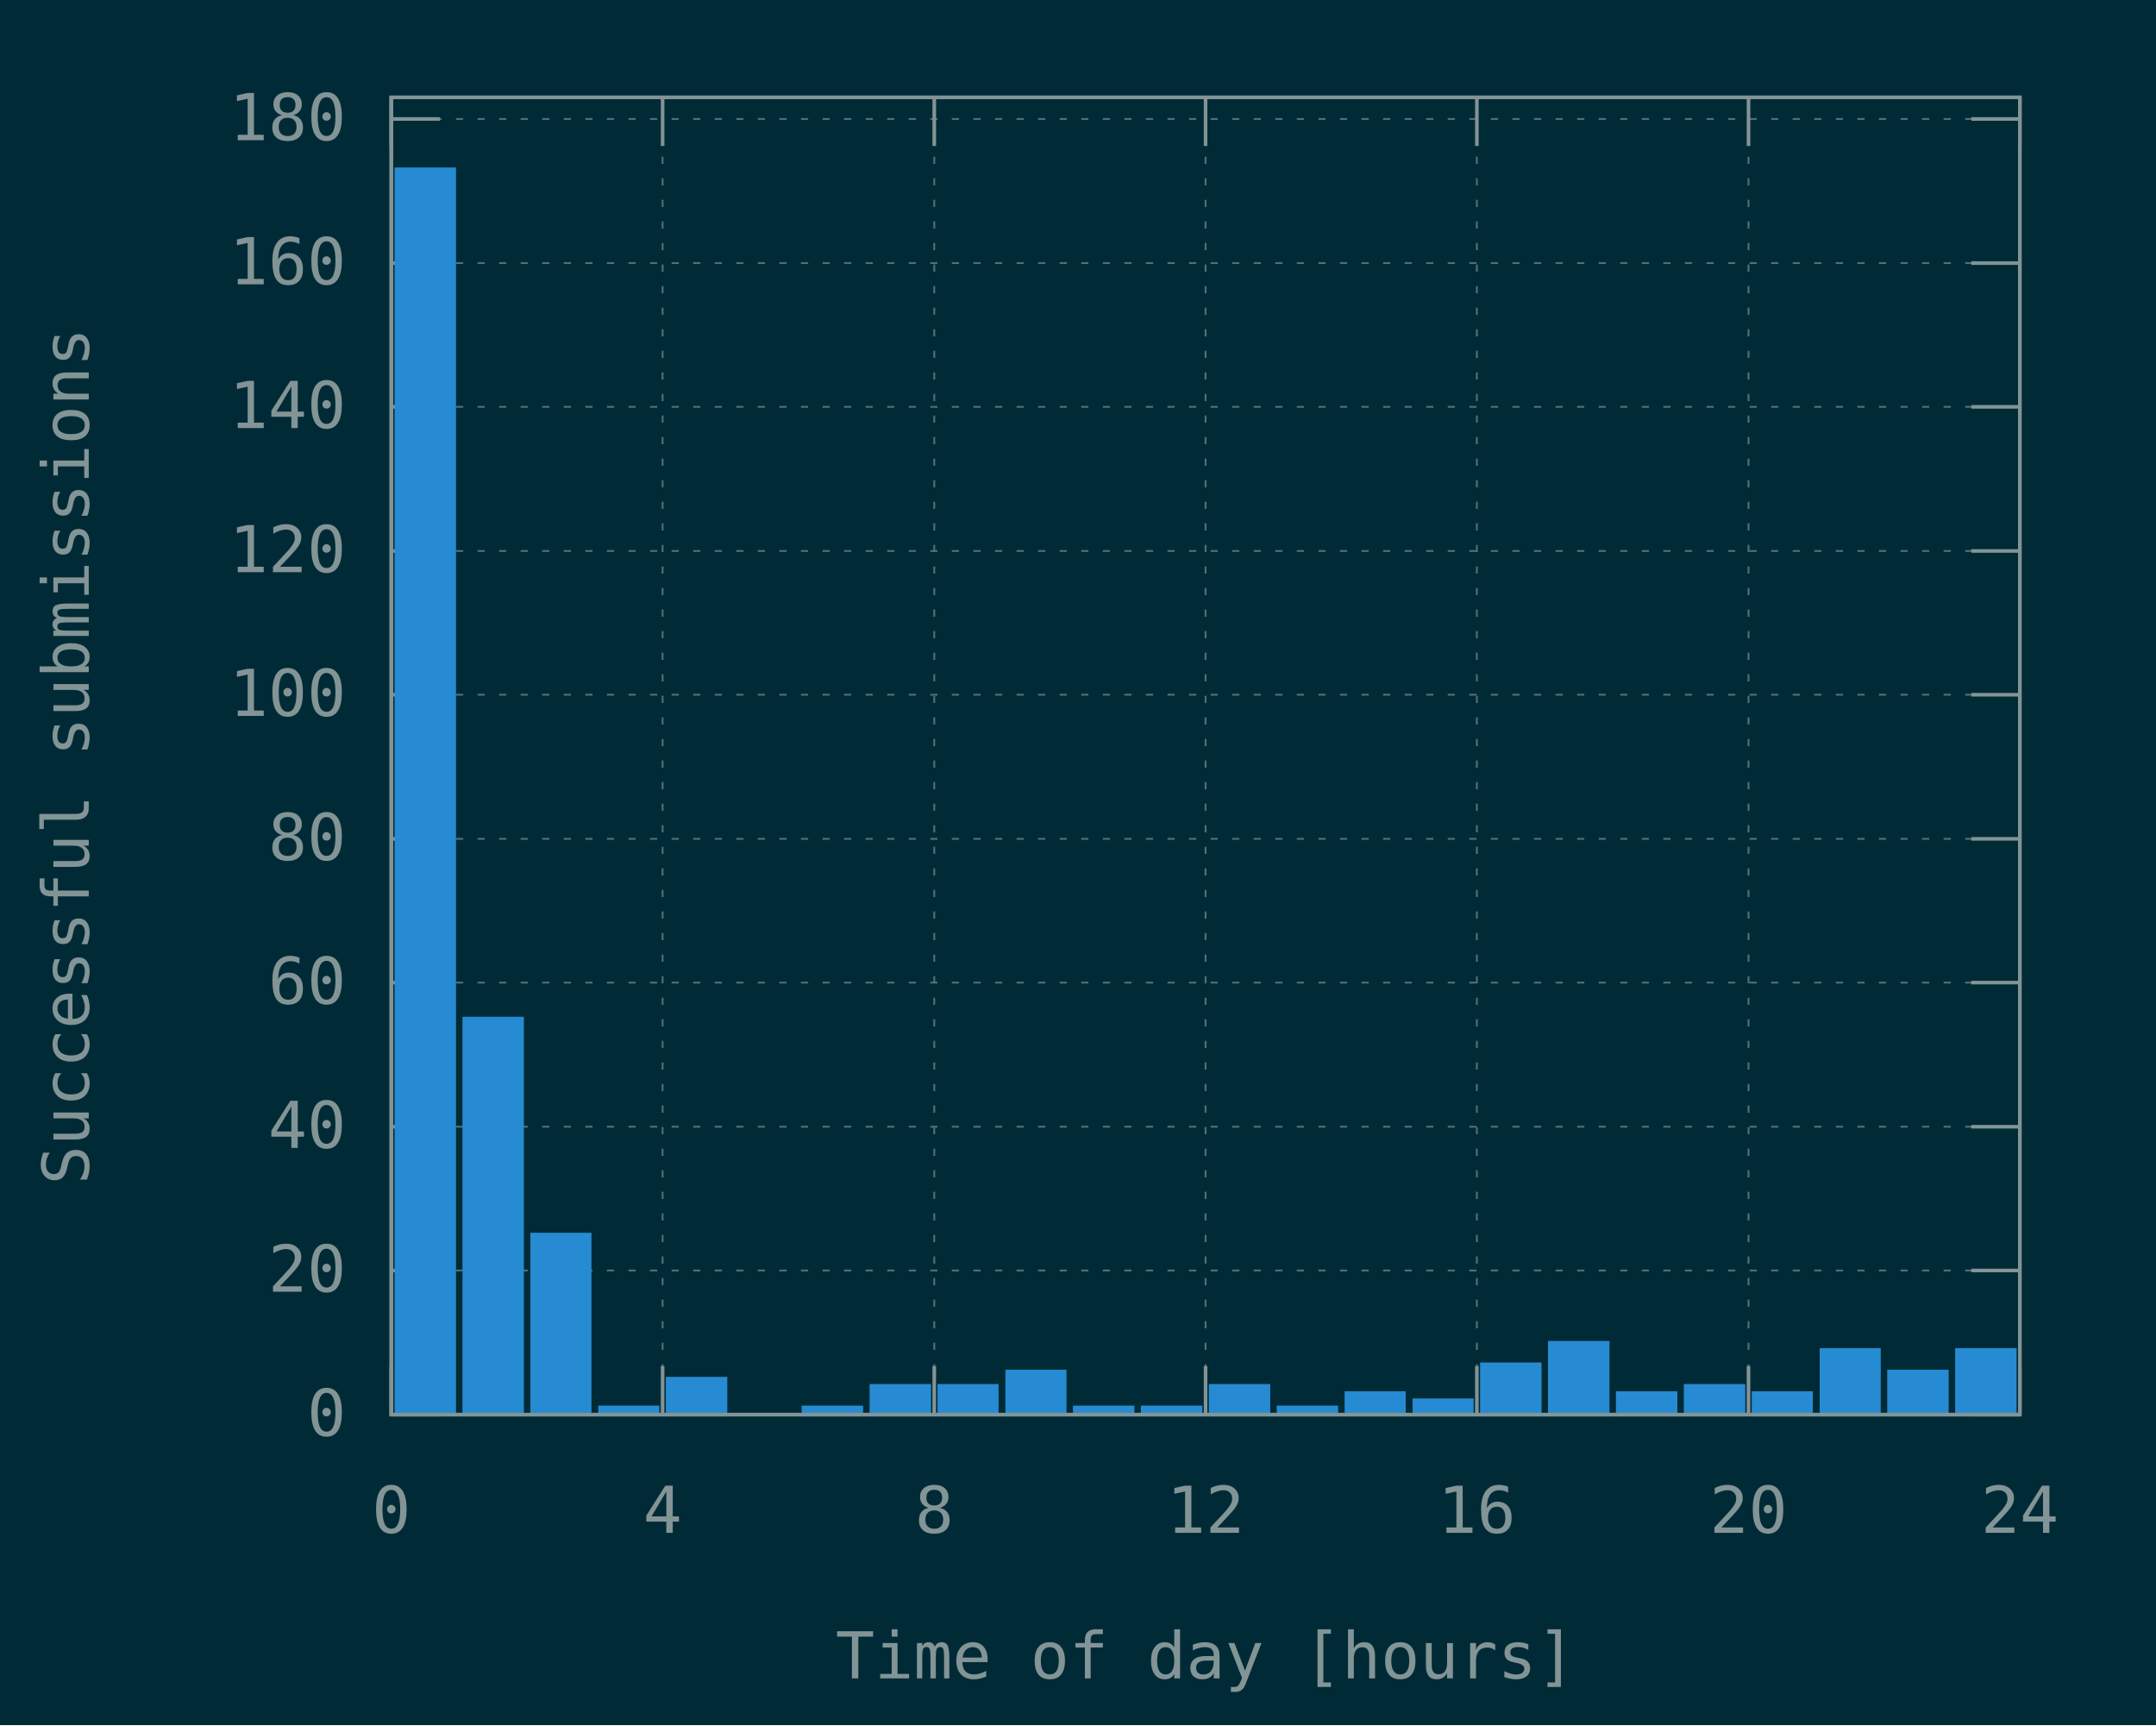
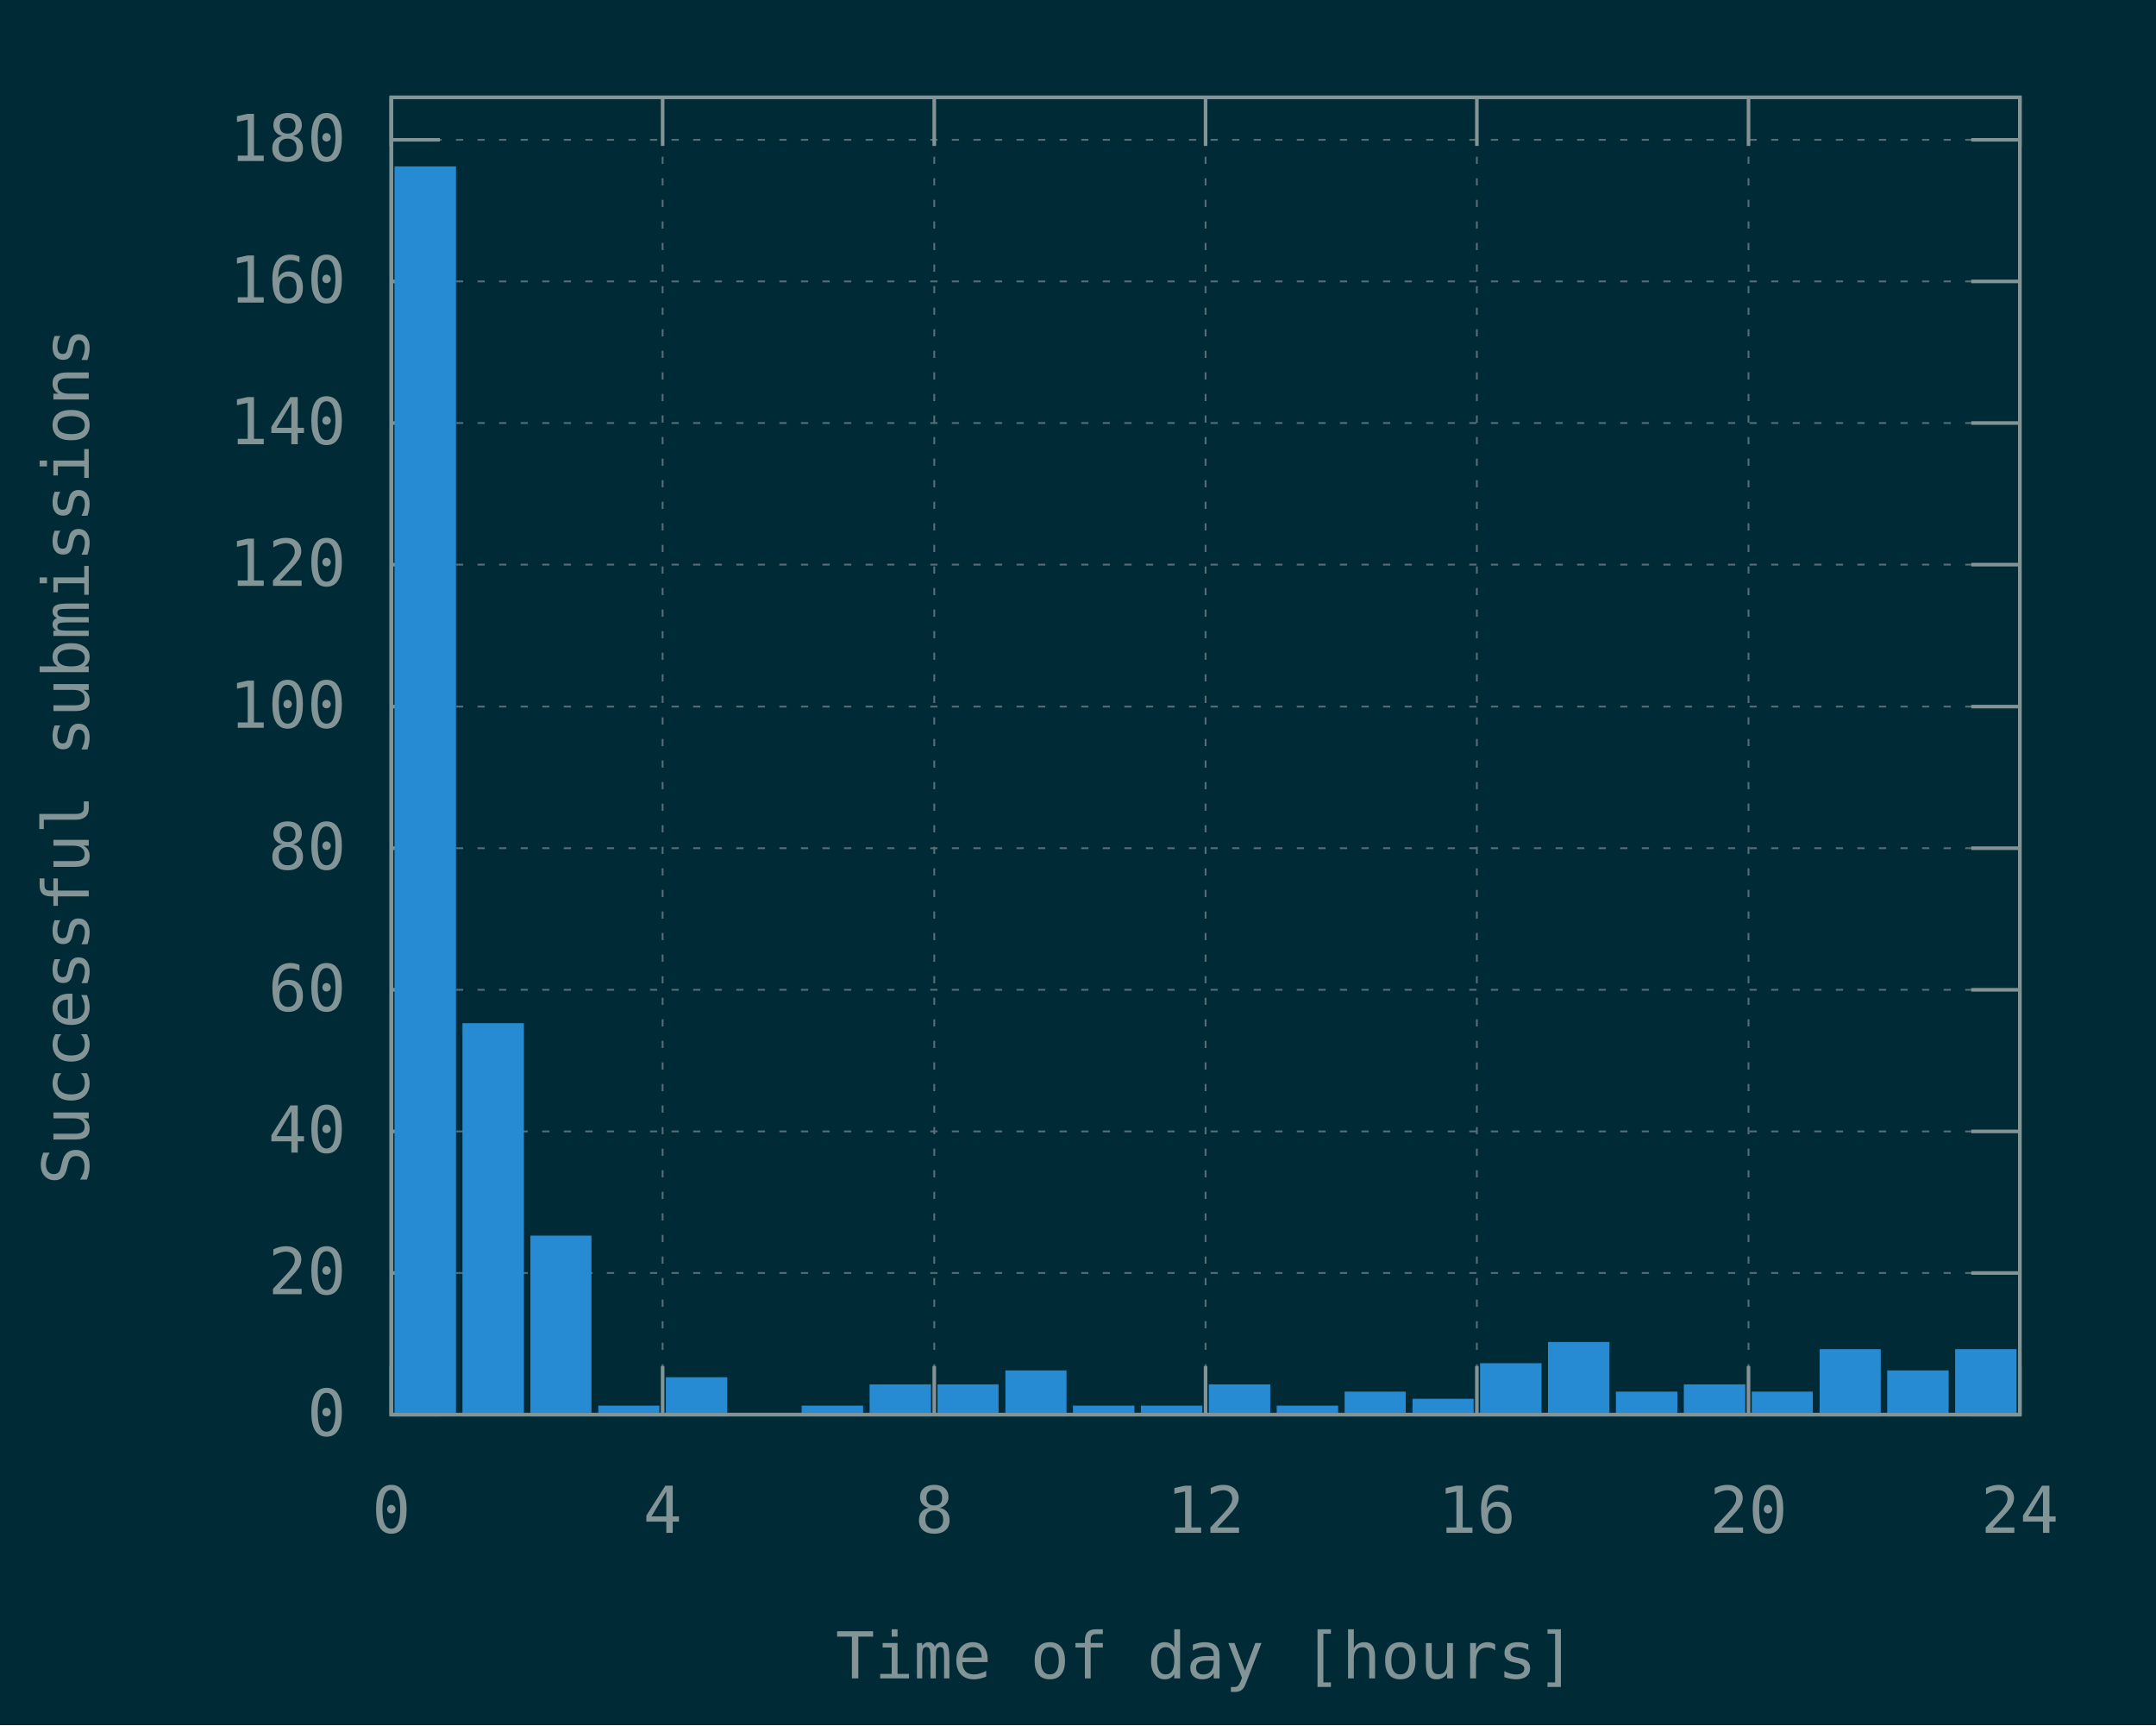
<svg xmlns="http://www.w3.org/2000/svg" xmlns:xlink="http://www.w3.org/1999/xlink" width="600" height="480" viewBox="0 0 600 480">
  <g id="gnuplot_canvas">
    <rect x="0" y="0" width="600" height="480" fill="#002b36" />
    <defs>
      <circle id="gpDot" r="0.5" stroke-width="0.5" />
      <path id="gpPt0" stroke-width="0.148" stroke="currentColor" d="M-1,0 h2 M0,-1 v2" />
      <path id="gpPt1" stroke-width="0.148" stroke="currentColor" d="M-1,-1 L1,1 M1,-1 L-1,1" />
      <path id="gpPt2" stroke-width="0.148" stroke="currentColor" d="M-1,0 L1,0 M0,-1 L0,1 M-1,-1 L1,1 M-1,1 L1,-1" />
      <rect id="gpPt3" stroke-width="0.148" stroke="currentColor" x="-1" y="-1" width="2" height="2" />
      <rect id="gpPt4" stroke-width="0.148" stroke="currentColor" fill="currentColor" x="-1" y="-1" width="2" height="2" />
      <circle id="gpPt5" stroke-width="0.148" stroke="currentColor" cx="0" cy="0" r="1" />
      <use xlink:href="#gpPt5" id="gpPt6" fill="currentColor" stroke="none" />
      <path id="gpPt7" stroke-width="0.148" stroke="currentColor" d="M0,-1.33 L-1.33,0.67 L1.33,0.67 z" />
      <use xlink:href="#gpPt7" id="gpPt8" fill="currentColor" stroke="none" />
      <use xlink:href="#gpPt7" id="gpPt9" stroke="currentColor" transform="rotate(180)" />
      <use xlink:href="#gpPt9" id="gpPt10" fill="currentColor" stroke="none" />
      <use xlink:href="#gpPt3" id="gpPt11" stroke="currentColor" transform="rotate(45)" />
      <use xlink:href="#gpPt11" id="gpPt12" fill="currentColor" stroke="none" />
      <path id="gpPt13" stroke-width="0.148" stroke="currentColor" d="M0,1.330 L1.265,0.411 L0.782,-1.067 L-0.782,-1.076 L-1.265,0.411 z" />
      <use xlink:href="#gpPt13" id="gpPt14" fill="currentColor" stroke="none" />
      <filter id="textbox" filterUnits="objectBoundingBox" x="0" y="0" height="1" width="1">
        <feFlood flood-color="#002B36" flood-opacity="1" result="bgnd" />
        <feComposite in="SourceGraphic" in2="bgnd" operator="atop" />
      </filter>
      <filter id="greybox" filterUnits="objectBoundingBox" x="0" y="0" height="1" width="1">
        <feFlood flood-color="lightgrey" flood-opacity="1" result="grey" />
        <feComposite in="SourceGraphic" in2="grey" operator="atop" />
      </filter>
    </defs>
    <g fill="none" color="#002B36" stroke="currentColor" stroke-width="1.00" stroke-linecap="butt" stroke-linejoin="miter">
</g>
    <g fill="none" color="black" stroke="currentColor" stroke-width="1.00" stroke-linecap="butt" stroke-linejoin="miter">
</g>
    <g fill="none" color="black" stroke="rgb(131, 148, 150)" stroke-width="0.50" stroke-linecap="butt" stroke-linejoin="miter">
</g>
    <g fill="none" color="gray" stroke="currentColor" stroke-width="0.50" stroke-linecap="butt" stroke-linejoin="miter">
      <path stroke="rgb( 88, 110, 117)" stroke-dasharray="2,4" class="gridline" d="M108.9,393.6 L562.1,393.6  " />
    </g>
    <g fill="none" color="gray" stroke="rgb( 88, 110, 117)" stroke-width="1.00" stroke-linecap="butt" stroke-linejoin="miter">
</g>
    <g fill="none" color="black" stroke="currentColor" stroke-width="1.00" stroke-linecap="butt" stroke-linejoin="miter">
      <path stroke="rgb(131, 148, 150)" d="M108.9,393.6 L122.4,393.6 M562.1,393.6 L548.6,393.6  " />
      <g transform="translate(96.3,399.5)" stroke="none" fill="rgb(131,148,150)" font-family="Inconsolata" font-size="18.00" text-anchor="end">
        <text>
          <tspan font-family="Inconsolata"> 0</tspan>
        </text>
      </g>
    </g>
    <g fill="none" color="black" stroke="currentColor" stroke-width="1.00" stroke-linecap="butt" stroke-linejoin="miter">
</g>
    <g fill="none" color="black" stroke="rgb(131, 148, 150)" stroke-width="0.50" stroke-linecap="butt" stroke-linejoin="miter">
</g>
    <g fill="none" color="gray" stroke="currentColor" stroke-width="0.50" stroke-linecap="butt" stroke-linejoin="miter">
-       <path stroke="rgb( 88, 110, 117)" stroke-dasharray="2,4" class="gridline" d="M108.9,353.5 L562.1,353.5  " />
-     </g>
-     <g fill="none" color="gray" stroke="rgb( 88, 110, 117)" stroke-width="1.00" stroke-linecap="butt" stroke-linejoin="miter">
- </g>
-     <g fill="none" color="black" stroke="currentColor" stroke-width="1.00" stroke-linecap="butt" stroke-linejoin="miter">
-       <path stroke="rgb(131, 148, 150)" d="M108.9,353.5 L122.4,353.5 M562.1,353.5 L548.6,353.5  " />
-       <g transform="translate(96.3,359.4)" stroke="none" fill="rgb(131,148,150)" font-family="Inconsolata" font-size="18.00" text-anchor="end">
+       <path stroke="rgb( 88, 110, 117)" stroke-dasharray="2,4" class="gridline" d="M108.9,354.2 L562.1,354.2  " />
+     </g>
+     <g fill="none" color="gray" stroke="rgb( 88, 110, 117)" stroke-width="1.00" stroke-linecap="butt" stroke-linejoin="miter">
+ </g>
+     <g fill="none" color="black" stroke="currentColor" stroke-width="1.00" stroke-linecap="butt" stroke-linejoin="miter">
+       <path stroke="rgb(131, 148, 150)" d="M108.9,354.2 L122.4,354.2 M562.1,354.2 L548.6,354.2  " />
+       <g transform="translate(96.3,360.1)" stroke="none" fill="rgb(131,148,150)" font-family="Inconsolata" font-size="18.00" text-anchor="end">
        <text>
          <tspan font-family="Inconsolata"> 20</tspan>
        </text>
      </g>
    </g>
    <g fill="none" color="black" stroke="currentColor" stroke-width="1.00" stroke-linecap="butt" stroke-linejoin="miter">
</g>
    <g fill="none" color="black" stroke="rgb(131, 148, 150)" stroke-width="0.50" stroke-linecap="butt" stroke-linejoin="miter">
</g>
    <g fill="none" color="gray" stroke="currentColor" stroke-width="0.50" stroke-linecap="butt" stroke-linejoin="miter">
-       <path stroke="rgb( 88, 110, 117)" stroke-dasharray="2,4" class="gridline" d="M108.9,313.5 L562.1,313.5  " />
-     </g>
-     <g fill="none" color="gray" stroke="rgb( 88, 110, 117)" stroke-width="1.00" stroke-linecap="butt" stroke-linejoin="miter">
- </g>
-     <g fill="none" color="black" stroke="currentColor" stroke-width="1.00" stroke-linecap="butt" stroke-linejoin="miter">
-       <path stroke="rgb(131, 148, 150)" d="M108.9,313.5 L122.4,313.5 M562.1,313.5 L548.6,313.5  " />
-       <g transform="translate(96.3,319.4)" stroke="none" fill="rgb(131,148,150)" font-family="Inconsolata" font-size="18.00" text-anchor="end">
+       <path stroke="rgb( 88, 110, 117)" stroke-dasharray="2,4" class="gridline" d="M108.9,314.8 L562.1,314.8  " />
+     </g>
+     <g fill="none" color="gray" stroke="rgb( 88, 110, 117)" stroke-width="1.00" stroke-linecap="butt" stroke-linejoin="miter">
+ </g>
+     <g fill="none" color="black" stroke="currentColor" stroke-width="1.00" stroke-linecap="butt" stroke-linejoin="miter">
+       <path stroke="rgb(131, 148, 150)" d="M108.9,314.8 L122.4,314.8 M562.1,314.8 L548.6,314.8  " />
+       <g transform="translate(96.3,320.7)" stroke="none" fill="rgb(131,148,150)" font-family="Inconsolata" font-size="18.00" text-anchor="end">
        <text>
          <tspan font-family="Inconsolata"> 40</tspan>
        </text>
      </g>
    </g>
    <g fill="none" color="black" stroke="currentColor" stroke-width="1.00" stroke-linecap="butt" stroke-linejoin="miter">
</g>
    <g fill="none" color="black" stroke="rgb(131, 148, 150)" stroke-width="0.50" stroke-linecap="butt" stroke-linejoin="miter">
</g>
    <g fill="none" color="gray" stroke="currentColor" stroke-width="0.50" stroke-linecap="butt" stroke-linejoin="miter">
-       <path stroke="rgb( 88, 110, 117)" stroke-dasharray="2,4" class="gridline" d="M108.9,273.4 L562.1,273.4  " />
-     </g>
-     <g fill="none" color="gray" stroke="rgb( 88, 110, 117)" stroke-width="1.00" stroke-linecap="butt" stroke-linejoin="miter">
- </g>
-     <g fill="none" color="black" stroke="currentColor" stroke-width="1.00" stroke-linecap="butt" stroke-linejoin="miter">
-       <path stroke="rgb(131, 148, 150)" d="M108.9,273.4 L122.4,273.4 M562.1,273.4 L548.6,273.4  " />
-       <g transform="translate(96.3,279.3)" stroke="none" fill="rgb(131,148,150)" font-family="Inconsolata" font-size="18.00" text-anchor="end">
+       <path stroke="rgb( 88, 110, 117)" stroke-dasharray="2,4" class="gridline" d="M108.9,275.4 L562.1,275.4  " />
+     </g>
+     <g fill="none" color="gray" stroke="rgb( 88, 110, 117)" stroke-width="1.00" stroke-linecap="butt" stroke-linejoin="miter">
+ </g>
+     <g fill="none" color="black" stroke="currentColor" stroke-width="1.00" stroke-linecap="butt" stroke-linejoin="miter">
+       <path stroke="rgb(131, 148, 150)" d="M108.9,275.4 L122.4,275.4 M562.1,275.4 L548.6,275.4  " />
+       <g transform="translate(96.3,281.3)" stroke="none" fill="rgb(131,148,150)" font-family="Inconsolata" font-size="18.00" text-anchor="end">
        <text>
          <tspan font-family="Inconsolata"> 60</tspan>
        </text>
      </g>
    </g>
    <g fill="none" color="black" stroke="currentColor" stroke-width="1.00" stroke-linecap="butt" stroke-linejoin="miter">
</g>
    <g fill="none" color="black" stroke="rgb(131, 148, 150)" stroke-width="0.50" stroke-linecap="butt" stroke-linejoin="miter">
</g>
    <g fill="none" color="gray" stroke="currentColor" stroke-width="0.50" stroke-linecap="butt" stroke-linejoin="miter">
-       <path stroke="rgb( 88, 110, 117)" stroke-dasharray="2,4" class="gridline" d="M108.9,233.4 L562.1,233.4  " />
-     </g>
-     <g fill="none" color="gray" stroke="rgb( 88, 110, 117)" stroke-width="1.00" stroke-linecap="butt" stroke-linejoin="miter">
- </g>
-     <g fill="none" color="black" stroke="currentColor" stroke-width="1.00" stroke-linecap="butt" stroke-linejoin="miter">
-       <path stroke="rgb(131, 148, 150)" d="M108.9,233.4 L122.4,233.4 M562.1,233.4 L548.6,233.4  " />
-       <g transform="translate(96.3,239.3)" stroke="none" fill="rgb(131,148,150)" font-family="Inconsolata" font-size="18.00" text-anchor="end">
+       <path stroke="rgb( 88, 110, 117)" stroke-dasharray="2,4" class="gridline" d="M108.9,236.0 L562.1,236.0  " />
+     </g>
+     <g fill="none" color="gray" stroke="rgb( 88, 110, 117)" stroke-width="1.00" stroke-linecap="butt" stroke-linejoin="miter">
+ </g>
+     <g fill="none" color="black" stroke="currentColor" stroke-width="1.00" stroke-linecap="butt" stroke-linejoin="miter">
+       <path stroke="rgb(131, 148, 150)" d="M108.9,236.0 L122.4,236.0 M562.1,236.0 L548.6,236.0  " />
+       <g transform="translate(96.3,241.9)" stroke="none" fill="rgb(131,148,150)" font-family="Inconsolata" font-size="18.00" text-anchor="end">
        <text>
          <tspan font-family="Inconsolata"> 80</tspan>
        </text>
      </g>
    </g>
    <g fill="none" color="black" stroke="currentColor" stroke-width="1.00" stroke-linecap="butt" stroke-linejoin="miter">
</g>
    <g fill="none" color="black" stroke="rgb(131, 148, 150)" stroke-width="0.50" stroke-linecap="butt" stroke-linejoin="miter">
</g>
    <g fill="none" color="gray" stroke="currentColor" stroke-width="0.50" stroke-linecap="butt" stroke-linejoin="miter">
-       <path stroke="rgb( 88, 110, 117)" stroke-dasharray="2,4" class="gridline" d="M108.9,193.3 L562.1,193.3  " />
-     </g>
-     <g fill="none" color="gray" stroke="rgb( 88, 110, 117)" stroke-width="1.00" stroke-linecap="butt" stroke-linejoin="miter">
- </g>
-     <g fill="none" color="black" stroke="currentColor" stroke-width="1.00" stroke-linecap="butt" stroke-linejoin="miter">
-       <path stroke="rgb(131, 148, 150)" d="M108.9,193.3 L122.4,193.3 M562.1,193.3 L548.6,193.3  " />
-       <g transform="translate(96.3,199.2)" stroke="none" fill="rgb(131,148,150)" font-family="Inconsolata" font-size="18.00" text-anchor="end">
+       <path stroke="rgb( 88, 110, 117)" stroke-dasharray="2,4" class="gridline" d="M108.9,196.6 L562.1,196.6  " />
+     </g>
+     <g fill="none" color="gray" stroke="rgb( 88, 110, 117)" stroke-width="1.00" stroke-linecap="butt" stroke-linejoin="miter">
+ </g>
+     <g fill="none" color="black" stroke="currentColor" stroke-width="1.00" stroke-linecap="butt" stroke-linejoin="miter">
+       <path stroke="rgb(131, 148, 150)" d="M108.9,196.6 L122.4,196.6 M562.1,196.6 L548.6,196.6  " />
+       <g transform="translate(96.3,202.5)" stroke="none" fill="rgb(131,148,150)" font-family="Inconsolata" font-size="18.00" text-anchor="end">
        <text>
          <tspan font-family="Inconsolata"> 100</tspan>
        </text>
      </g>
    </g>
    <g fill="none" color="black" stroke="currentColor" stroke-width="1.00" stroke-linecap="butt" stroke-linejoin="miter">
</g>
    <g fill="none" color="black" stroke="rgb(131, 148, 150)" stroke-width="0.50" stroke-linecap="butt" stroke-linejoin="miter">
</g>
    <g fill="none" color="gray" stroke="currentColor" stroke-width="0.50" stroke-linecap="butt" stroke-linejoin="miter">
-       <path stroke="rgb( 88, 110, 117)" stroke-dasharray="2,4" class="gridline" d="M108.9,153.3 L562.1,153.3  " />
-     </g>
-     <g fill="none" color="gray" stroke="rgb( 88, 110, 117)" stroke-width="1.00" stroke-linecap="butt" stroke-linejoin="miter">
- </g>
-     <g fill="none" color="black" stroke="currentColor" stroke-width="1.00" stroke-linecap="butt" stroke-linejoin="miter">
-       <path stroke="rgb(131, 148, 150)" d="M108.9,153.3 L122.4,153.3 M562.1,153.3 L548.6,153.3  " />
-       <g transform="translate(96.3,159.2)" stroke="none" fill="rgb(131,148,150)" font-family="Inconsolata" font-size="18.00" text-anchor="end">
+       <path stroke="rgb( 88, 110, 117)" stroke-dasharray="2,4" class="gridline" d="M108.9,157.1 L562.1,157.1  " />
+     </g>
+     <g fill="none" color="gray" stroke="rgb( 88, 110, 117)" stroke-width="1.00" stroke-linecap="butt" stroke-linejoin="miter">
+ </g>
+     <g fill="none" color="black" stroke="currentColor" stroke-width="1.00" stroke-linecap="butt" stroke-linejoin="miter">
+       <path stroke="rgb(131, 148, 150)" d="M108.9,157.1 L122.4,157.1 M562.1,157.1 L548.6,157.1  " />
+       <g transform="translate(96.3,163.0)" stroke="none" fill="rgb(131,148,150)" font-family="Inconsolata" font-size="18.00" text-anchor="end">
        <text>
          <tspan font-family="Inconsolata"> 120</tspan>
        </text>
      </g>
    </g>
    <g fill="none" color="black" stroke="currentColor" stroke-width="1.00" stroke-linecap="butt" stroke-linejoin="miter">
</g>
    <g fill="none" color="black" stroke="rgb(131, 148, 150)" stroke-width="0.50" stroke-linecap="butt" stroke-linejoin="miter">
</g>
    <g fill="none" color="gray" stroke="currentColor" stroke-width="0.50" stroke-linecap="butt" stroke-linejoin="miter">
-       <path stroke="rgb( 88, 110, 117)" stroke-dasharray="2,4" class="gridline" d="M108.9,113.2 L562.1,113.2  " />
-     </g>
-     <g fill="none" color="gray" stroke="rgb( 88, 110, 117)" stroke-width="1.00" stroke-linecap="butt" stroke-linejoin="miter">
- </g>
-     <g fill="none" color="black" stroke="currentColor" stroke-width="1.00" stroke-linecap="butt" stroke-linejoin="miter">
-       <path stroke="rgb(131, 148, 150)" d="M108.9,113.2 L122.4,113.2 M562.1,113.2 L548.6,113.2  " />
-       <g transform="translate(96.3,119.1)" stroke="none" fill="rgb(131,148,150)" font-family="Inconsolata" font-size="18.00" text-anchor="end">
+       <path stroke="rgb( 88, 110, 117)" stroke-dasharray="2,4" class="gridline" d="M108.9,117.7 L562.1,117.7  " />
+     </g>
+     <g fill="none" color="gray" stroke="rgb( 88, 110, 117)" stroke-width="1.00" stroke-linecap="butt" stroke-linejoin="miter">
+ </g>
+     <g fill="none" color="black" stroke="currentColor" stroke-width="1.00" stroke-linecap="butt" stroke-linejoin="miter">
+       <path stroke="rgb(131, 148, 150)" d="M108.9,117.7 L122.4,117.7 M562.1,117.7 L548.6,117.7  " />
+       <g transform="translate(96.3,123.6)" stroke="none" fill="rgb(131,148,150)" font-family="Inconsolata" font-size="18.00" text-anchor="end">
        <text>
          <tspan font-family="Inconsolata"> 140</tspan>
        </text>
      </g>
    </g>
    <g fill="none" color="black" stroke="currentColor" stroke-width="1.00" stroke-linecap="butt" stroke-linejoin="miter">
</g>
    <g fill="none" color="black" stroke="rgb(131, 148, 150)" stroke-width="0.50" stroke-linecap="butt" stroke-linejoin="miter">
</g>
    <g fill="none" color="gray" stroke="currentColor" stroke-width="0.50" stroke-linecap="butt" stroke-linejoin="miter">
-       <path stroke="rgb( 88, 110, 117)" stroke-dasharray="2,4" class="gridline" d="M108.9,73.2 L562.1,73.2  " />
-     </g>
-     <g fill="none" color="gray" stroke="rgb( 88, 110, 117)" stroke-width="1.00" stroke-linecap="butt" stroke-linejoin="miter">
- </g>
-     <g fill="none" color="black" stroke="currentColor" stroke-width="1.00" stroke-linecap="butt" stroke-linejoin="miter">
-       <path stroke="rgb(131, 148, 150)" d="M108.9,73.2 L122.4,73.2 M562.1,73.2 L548.6,73.2  " />
-       <g transform="translate(96.3,79.1)" stroke="none" fill="rgb(131,148,150)" font-family="Inconsolata" font-size="18.00" text-anchor="end">
+       <path stroke="rgb( 88, 110, 117)" stroke-dasharray="2,4" class="gridline" d="M108.9,78.3 L562.1,78.3  " />
+     </g>
+     <g fill="none" color="gray" stroke="rgb( 88, 110, 117)" stroke-width="1.00" stroke-linecap="butt" stroke-linejoin="miter">
+ </g>
+     <g fill="none" color="black" stroke="currentColor" stroke-width="1.00" stroke-linecap="butt" stroke-linejoin="miter">
+       <path stroke="rgb(131, 148, 150)" d="M108.9,78.3 L122.4,78.3 M562.1,78.3 L548.6,78.3  " />
+       <g transform="translate(96.3,84.2)" stroke="none" fill="rgb(131,148,150)" font-family="Inconsolata" font-size="18.00" text-anchor="end">
        <text>
          <tspan font-family="Inconsolata"> 160</tspan>
        </text>
      </g>
    </g>
    <g fill="none" color="black" stroke="currentColor" stroke-width="1.00" stroke-linecap="butt" stroke-linejoin="miter">
</g>
    <g fill="none" color="black" stroke="rgb(131, 148, 150)" stroke-width="0.50" stroke-linecap="butt" stroke-linejoin="miter">
</g>
    <g fill="none" color="gray" stroke="currentColor" stroke-width="0.50" stroke-linecap="butt" stroke-linejoin="miter">
-       <path stroke="rgb( 88, 110, 117)" stroke-dasharray="2,4" class="gridline" d="M108.9,33.1 L562.1,33.1  " />
-     </g>
-     <g fill="none" color="gray" stroke="rgb( 88, 110, 117)" stroke-width="1.00" stroke-linecap="butt" stroke-linejoin="miter">
- </g>
-     <g fill="none" color="black" stroke="currentColor" stroke-width="1.00" stroke-linecap="butt" stroke-linejoin="miter">
-       <path stroke="rgb(131, 148, 150)" d="M108.9,33.1 L122.4,33.1 M562.1,33.1 L548.6,33.1  " />
-       <g transform="translate(96.3,39.0)" stroke="none" fill="rgb(131,148,150)" font-family="Inconsolata" font-size="18.00" text-anchor="end">
+       <path stroke="rgb( 88, 110, 117)" stroke-dasharray="2,4" class="gridline" d="M108.9,38.9 L562.1,38.9  " />
+     </g>
+     <g fill="none" color="gray" stroke="rgb( 88, 110, 117)" stroke-width="1.00" stroke-linecap="butt" stroke-linejoin="miter">
+ </g>
+     <g fill="none" color="black" stroke="currentColor" stroke-width="1.00" stroke-linecap="butt" stroke-linejoin="miter">
+       <path stroke="rgb(131, 148, 150)" d="M108.9,38.9 L122.4,38.9 M562.1,38.9 L548.6,38.9  " />
+       <g transform="translate(96.3,44.8)" stroke="none" fill="rgb(131,148,150)" font-family="Inconsolata" font-size="18.00" text-anchor="end">
        <text>
          <tspan font-family="Inconsolata"> 180</tspan>
        </text>
      </g>
    </g>
    <g fill="none" color="black" stroke="currentColor" stroke-width="1.00" stroke-linecap="butt" stroke-linejoin="miter">
</g>
    <g fill="none" color="black" stroke="rgb(131, 148, 150)" stroke-width="0.50" stroke-linecap="butt" stroke-linejoin="miter">
</g>
    <g fill="none" color="gray" stroke="currentColor" stroke-width="0.50" stroke-linecap="butt" stroke-linejoin="miter">
      <path stroke="rgb( 88, 110, 117)" stroke-dasharray="2,4" class="gridline" d="M108.9,393.6 L108.9,27.1  " />
    </g>
    <g fill="none" color="gray" stroke="rgb( 88, 110, 117)" stroke-width="1.00" stroke-linecap="butt" stroke-linejoin="miter">
</g>
    <g fill="none" color="black" stroke="currentColor" stroke-width="1.00" stroke-linecap="butt" stroke-linejoin="miter">
      <path stroke="rgb(131, 148, 150)" d="M108.9,393.6 L108.9,380.1 M108.9,27.1 L108.9,40.6  " />
      <g transform="translate(108.9,426.5)" stroke="none" fill="rgb(131,148,150)" font-family="Inconsolata" font-size="18.00" text-anchor="middle">
        <text>
          <tspan font-family="Inconsolata"> 0</tspan>
        </text>
      </g>
    </g>
    <g fill="none" color="black" stroke="currentColor" stroke-width="1.00" stroke-linecap="butt" stroke-linejoin="miter">
</g>
    <g fill="none" color="black" stroke="rgb(131, 148, 150)" stroke-width="0.50" stroke-linecap="butt" stroke-linejoin="miter">
</g>
    <g fill="none" color="gray" stroke="currentColor" stroke-width="0.50" stroke-linecap="butt" stroke-linejoin="miter">
      <path stroke="rgb( 88, 110, 117)" stroke-dasharray="2,4" class="gridline" d="M184.4,393.6 L184.4,27.1  " />
    </g>
    <g fill="none" color="gray" stroke="rgb( 88, 110, 117)" stroke-width="1.00" stroke-linecap="butt" stroke-linejoin="miter">
</g>
    <g fill="none" color="black" stroke="currentColor" stroke-width="1.00" stroke-linecap="butt" stroke-linejoin="miter">
      <path stroke="rgb(131, 148, 150)" d="M184.4,393.6 L184.4,380.1 M184.4,27.1 L184.4,40.6  " />
      <g transform="translate(184.4,426.5)" stroke="none" fill="rgb(131,148,150)" font-family="Inconsolata" font-size="18.00" text-anchor="middle">
        <text>
          <tspan font-family="Inconsolata"> 4</tspan>
        </text>
      </g>
    </g>
    <g fill="none" color="black" stroke="currentColor" stroke-width="1.00" stroke-linecap="butt" stroke-linejoin="miter">
</g>
    <g fill="none" color="black" stroke="rgb(131, 148, 150)" stroke-width="0.50" stroke-linecap="butt" stroke-linejoin="miter">
</g>
    <g fill="none" color="gray" stroke="currentColor" stroke-width="0.50" stroke-linecap="butt" stroke-linejoin="miter">
      <path stroke="rgb( 88, 110, 117)" stroke-dasharray="2,4" class="gridline" d="M260.0,393.6 L260.0,27.1  " />
    </g>
    <g fill="none" color="gray" stroke="rgb( 88, 110, 117)" stroke-width="1.00" stroke-linecap="butt" stroke-linejoin="miter">
</g>
    <g fill="none" color="black" stroke="currentColor" stroke-width="1.00" stroke-linecap="butt" stroke-linejoin="miter">
      <path stroke="rgb(131, 148, 150)" d="M260.0,393.6 L260.0,380.1 M260.0,27.1 L260.0,40.6  " />
      <g transform="translate(260.0,426.5)" stroke="none" fill="rgb(131,148,150)" font-family="Inconsolata" font-size="18.00" text-anchor="middle">
        <text>
          <tspan font-family="Inconsolata"> 8</tspan>
        </text>
      </g>
    </g>
    <g fill="none" color="black" stroke="currentColor" stroke-width="1.00" stroke-linecap="butt" stroke-linejoin="miter">
</g>
    <g fill="none" color="black" stroke="rgb(131, 148, 150)" stroke-width="0.50" stroke-linecap="butt" stroke-linejoin="miter">
</g>
    <g fill="none" color="gray" stroke="currentColor" stroke-width="0.50" stroke-linecap="butt" stroke-linejoin="miter">
      <path stroke="rgb( 88, 110, 117)" stroke-dasharray="2,4" class="gridline" d="M335.5,393.6 L335.5,27.1  " />
    </g>
    <g fill="none" color="gray" stroke="rgb( 88, 110, 117)" stroke-width="1.00" stroke-linecap="butt" stroke-linejoin="miter">
</g>
    <g fill="none" color="black" stroke="currentColor" stroke-width="1.00" stroke-linecap="butt" stroke-linejoin="miter">
      <path stroke="rgb(131, 148, 150)" d="M335.5,393.6 L335.5,380.1 M335.5,27.1 L335.5,40.6  " />
      <g transform="translate(335.5,426.5)" stroke="none" fill="rgb(131,148,150)" font-family="Inconsolata" font-size="18.00" text-anchor="middle">
        <text>
          <tspan font-family="Inconsolata"> 12</tspan>
        </text>
      </g>
    </g>
    <g fill="none" color="black" stroke="currentColor" stroke-width="1.00" stroke-linecap="butt" stroke-linejoin="miter">
</g>
    <g fill="none" color="black" stroke="rgb(131, 148, 150)" stroke-width="0.50" stroke-linecap="butt" stroke-linejoin="miter">
</g>
    <g fill="none" color="gray" stroke="currentColor" stroke-width="0.50" stroke-linecap="butt" stroke-linejoin="miter">
      <path stroke="rgb( 88, 110, 117)" stroke-dasharray="2,4" class="gridline" d="M411.0,393.6 L411.0,27.1  " />
    </g>
    <g fill="none" color="gray" stroke="rgb( 88, 110, 117)" stroke-width="1.00" stroke-linecap="butt" stroke-linejoin="miter">
</g>
    <g fill="none" color="black" stroke="currentColor" stroke-width="1.00" stroke-linecap="butt" stroke-linejoin="miter">
      <path stroke="rgb(131, 148, 150)" d="M411.0,393.6 L411.0,380.1 M411.0,27.1 L411.0,40.6  " />
      <g transform="translate(411.0,426.5)" stroke="none" fill="rgb(131,148,150)" font-family="Inconsolata" font-size="18.00" text-anchor="middle">
        <text>
          <tspan font-family="Inconsolata"> 16</tspan>
        </text>
      </g>
    </g>
    <g fill="none" color="black" stroke="currentColor" stroke-width="1.00" stroke-linecap="butt" stroke-linejoin="miter">
</g>
    <g fill="none" color="black" stroke="rgb(131, 148, 150)" stroke-width="0.50" stroke-linecap="butt" stroke-linejoin="miter">
</g>
    <g fill="none" color="gray" stroke="currentColor" stroke-width="0.50" stroke-linecap="butt" stroke-linejoin="miter">
      <path stroke="rgb( 88, 110, 117)" stroke-dasharray="2,4" class="gridline" d="M486.6,393.6 L486.6,40.6 L486.6,27.1  " />
    </g>
    <g fill="none" color="gray" stroke="rgb( 88, 110, 117)" stroke-width="1.00" stroke-linecap="butt" stroke-linejoin="miter">
</g>
    <g fill="none" color="black" stroke="currentColor" stroke-width="1.00" stroke-linecap="butt" stroke-linejoin="miter">
      <path stroke="rgb(131, 148, 150)" d="M486.6,393.6 L486.6,380.1 M486.6,27.1 L486.6,40.6  " />
      <g transform="translate(486.6,426.5)" stroke="none" fill="rgb(131,148,150)" font-family="Inconsolata" font-size="18.00" text-anchor="middle">
        <text>
          <tspan font-family="Inconsolata"> 20</tspan>
        </text>
      </g>
    </g>
    <g fill="none" color="black" stroke="currentColor" stroke-width="1.00" stroke-linecap="butt" stroke-linejoin="miter">
</g>
    <g fill="none" color="black" stroke="rgb(131, 148, 150)" stroke-width="0.50" stroke-linecap="butt" stroke-linejoin="miter">
</g>
    <g fill="none" color="gray" stroke="currentColor" stroke-width="0.50" stroke-linecap="butt" stroke-linejoin="miter">
      <path stroke="rgb( 88, 110, 117)" stroke-dasharray="2,4" class="gridline" d="M562.1,393.6 L562.1,27.1  " />
    </g>
    <g fill="none" color="gray" stroke="rgb( 88, 110, 117)" stroke-width="1.00" stroke-linecap="butt" stroke-linejoin="miter">
</g>
    <g fill="none" color="black" stroke="currentColor" stroke-width="1.00" stroke-linecap="butt" stroke-linejoin="miter">
      <path stroke="rgb(131, 148, 150)" d="M562.1,393.6 L562.1,380.1 M562.1,27.1 L562.1,40.6  " />
      <g transform="translate(562.1,426.5)" stroke="none" fill="rgb(131,148,150)" font-family="Inconsolata" font-size="18.00" text-anchor="middle">
        <text>
          <tspan font-family="Inconsolata"> 24</tspan>
        </text>
      </g>
    </g>
    <g fill="none" color="black" stroke="currentColor" stroke-width="1.00" stroke-linecap="butt" stroke-linejoin="miter">
</g>
    <g fill="none" color="black" stroke="currentColor" stroke-width="1.00" stroke-linecap="butt" stroke-linejoin="miter">
      <path stroke="rgb(131, 148, 150)" d="M108.9,27.1 L108.9,393.6 L562.1,393.6 L562.1,27.1 L108.9,27.1 Z  " />
    </g>
    <g fill="none" color="black" stroke="currentColor" stroke-width="1.00" stroke-linecap="butt" stroke-linejoin="miter">
      <g transform="translate(24.7,210.4) rotate(270)" stroke="none" fill="rgb(131,148,150)" font-family="Inconsolata" font-size="18.00" text-anchor="middle">
        <text>
          <tspan font-family="Inconsolata">Successful submissions</tspan>
        </text>
      </g>
    </g>
    <g fill="none" color="black" stroke="currentColor" stroke-width="1.00" stroke-linecap="butt" stroke-linejoin="miter">
      <g transform="translate(335.5,467.0)" stroke="none" fill="rgb(131,148,150)" font-family="Inconsolata" font-size="18.00" text-anchor="middle">
        <text>
          <tspan font-family="Inconsolata">Time of day [hours]</tspan>
        </text>
      </g>
    </g>
    <g fill="none" color="black" stroke="currentColor" stroke-width="1.00" stroke-linecap="butt" stroke-linejoin="miter">
</g>
    <g id="gnuplot_plot_1">
      <g fill="none" color="black" stroke="currentColor" stroke-width="1.00" stroke-linecap="butt" stroke-linejoin="miter">
        <g stroke="none" shape-rendering="crispEdges">
-           <polygon fill="rgb( 38, 139, 210)" points="110.3,393.6 126.5,393.6 126.5,47.0 110.3,47.0 " />
-         </g>
-         <path stroke="rgb( 38, 139, 210)" d="M110.3,393.6 L110.3,47.1 L126.4,47.1 L126.4,393.6 L110.3,393.6 Z  " />
-         <g stroke="none" shape-rendering="crispEdges">
-           <polygon fill="rgb( 38, 139, 210)" points="129.2,393.6 145.4,393.6 145.4,283.3 129.2,283.3 " />
-         </g>
-         <path stroke="rgb( 38, 139, 210)" d="M129.2,393.6 L129.2,283.4 L145.3,283.4 L145.3,393.6 L129.2,393.6 Z  " />
-         <g stroke="none" shape-rendering="crispEdges">
-           <polygon fill="rgb( 38, 139, 210)" points="148.1,393.6 164.2,393.6 164.2,343.4 148.1,343.4 " />
-         </g>
-         <path stroke="rgb( 38, 139, 210)" d="M148.1,393.6 L148.1,343.5 L164.1,343.5 L164.1,393.6 L148.1,393.6 Z  " />
+           <polygon fill="rgb( 38, 139, 210)" points="110.3,393.6 126.5,393.6 126.5,46.7 110.3,46.7 " />
+         </g>
+         <path stroke="rgb( 38, 139, 210)" d="M110.3,393.6 L110.3,46.8 L126.4,46.8 L126.4,393.6 L110.3,393.6 Z  " />
+         <g stroke="none" shape-rendering="crispEdges">
+           <polygon fill="rgb( 38, 139, 210)" points="129.2,393.6 145.4,393.6 145.4,285.1 129.2,285.1 " />
+         </g>
+         <path stroke="rgb( 38, 139, 210)" d="M129.2,393.6 L129.2,285.2 L145.3,285.2 L145.3,393.6 L129.2,393.6 Z  " />
+         <g stroke="none" shape-rendering="crispEdges">
+           <polygon fill="rgb( 38, 139, 210)" points="148.1,393.6 164.2,393.6 164.2,344.2 148.1,344.2 " />
+         </g>
+         <path stroke="rgb( 38, 139, 210)" d="M148.1,393.6 L148.1,344.3 L164.1,344.3 L164.1,393.6 L148.1,393.6 Z  " />
        <g stroke="none" shape-rendering="crispEdges">
          <polygon fill="rgb( 38, 139, 210)" points="167.0,393.6 183.1,393.6 183.1,391.5 167.0,391.5 " />
        </g>
        <path stroke="rgb( 38, 139, 210)" d="M167.0,393.6 L167.0,391.6 L183.0,391.6 L183.0,393.6 L167.0,393.6 Z  " />
        <g stroke="none" shape-rendering="crispEdges">
-           <polygon fill="rgb( 38, 139, 210)" points="185.8,393.6 202.0,393.6 202.0,383.5 185.8,383.5 " />
-         </g>
-         <path stroke="rgb( 38, 139, 210)" d="M185.8,393.6 L185.8,383.6 L201.9,383.6 L201.9,393.6 L185.8,393.6 Z  " />
+           <polygon fill="rgb( 38, 139, 210)" points="185.8,393.6 202.0,393.6 202.0,383.6 185.8,383.6 " />
+         </g>
+         <path stroke="rgb( 38, 139, 210)" d="M185.8,393.6 L185.8,383.7 L201.9,383.7 L201.9,393.6 L185.8,393.6 Z  " />
        <g stroke="none" shape-rendering="crispEdges">
          <polygon fill="rgb( 38, 139, 210)" points="223.6,393.6 239.8,393.6 239.8,391.5 223.6,391.5 " />
        </g>
        <path stroke="rgb( 38, 139, 210)" d="M223.6,393.6 L223.6,391.6 L239.7,391.6 L239.7,393.6 L223.6,393.6 Z  " />
        <g stroke="none" shape-rendering="crispEdges">
-           <polygon fill="rgb( 38, 139, 210)" points="242.5,393.6 258.7,393.6 258.7,385.5 242.5,385.5 " />
-         </g>
-         <path stroke="rgb( 38, 139, 210)" d="M242.5,393.6 L242.5,385.6 L258.6,385.6 L258.6,393.6 L242.5,393.6 Z  " />
-         <g stroke="none" shape-rendering="crispEdges">
-           <polygon fill="rgb( 38, 139, 210)" points="261.4,393.6 277.5,393.6 277.5,385.5 261.4,385.5 " />
-         </g>
-         <path stroke="rgb( 38, 139, 210)" d="M261.4,393.6 L261.4,385.6 L277.4,385.6 L277.4,393.6 L261.4,393.6 Z  " />
-         <g stroke="none" shape-rendering="crispEdges">
-           <polygon fill="rgb( 38, 139, 210)" points="280.3,393.6 296.4,393.6 296.4,381.5 280.3,381.5 " />
-         </g>
-         <path stroke="rgb( 38, 139, 210)" d="M280.3,393.6 L280.3,381.6 L296.3,381.6 L296.3,393.6 L280.3,393.6 Z  " />
+           <polygon fill="rgb( 38, 139, 210)" points="242.5,393.6 258.7,393.6 258.7,385.6 242.5,385.6 " />
+         </g>
+         <path stroke="rgb( 38, 139, 210)" d="M242.5,393.6 L242.5,385.7 L258.6,385.7 L258.6,393.6 L242.5,393.6 Z  " />
+         <g stroke="none" shape-rendering="crispEdges">
+           <polygon fill="rgb( 38, 139, 210)" points="261.4,393.6 277.5,393.6 277.5,385.6 261.4,385.6 " />
+         </g>
+         <path stroke="rgb( 38, 139, 210)" d="M261.4,393.6 L261.4,385.7 L277.4,385.7 L277.4,393.6 L261.4,393.6 Z  " />
+         <g stroke="none" shape-rendering="crispEdges">
+           <polygon fill="rgb( 38, 139, 210)" points="280.3,393.6 296.4,393.6 296.4,381.7 280.3,381.7 " />
+         </g>
+         <path stroke="rgb( 38, 139, 210)" d="M280.3,393.6 L280.3,381.8 L296.3,381.8 L296.3,393.6 L280.3,393.6 Z  " />
        <g stroke="none" shape-rendering="crispEdges">
          <polygon fill="rgb( 38, 139, 210)" points="299.1,393.6 315.3,393.6 315.3,391.5 299.1,391.5 " />
        </g>
        <path stroke="rgb( 38, 139, 210)" d="M299.1,393.6 L299.1,391.6 L315.2,391.6 L315.2,393.6 L299.1,393.6 Z  " />
        <g stroke="none" shape-rendering="crispEdges">
          <polygon fill="rgb( 38, 139, 210)" points="318.0,393.6 334.2,393.6 334.2,391.5 318.0,391.5 " />
        </g>
        <path stroke="rgb( 38, 139, 210)" d="M318.0,393.6 L318.0,391.6 L334.1,391.6 L334.1,393.6 L318.0,393.6 Z  " />
        <g stroke="none" shape-rendering="crispEdges">
-           <polygon fill="rgb( 38, 139, 210)" points="336.9,393.6 353.1,393.6 353.1,385.5 336.9,385.5 " />
-         </g>
-         <path stroke="rgb( 38, 139, 210)" d="M336.9,393.6 L336.9,385.6 L353.0,385.6 L353.0,393.6 L336.9,393.6 Z  " />
+           <polygon fill="rgb( 38, 139, 210)" points="336.9,393.6 353.1,393.6 353.1,385.6 336.9,385.6 " />
+         </g>
+         <path stroke="rgb( 38, 139, 210)" d="M336.9,393.6 L336.9,385.7 L353.0,385.7 L353.0,393.6 L336.9,393.6 Z  " />
        <g stroke="none" shape-rendering="crispEdges">
          <polygon fill="rgb( 38, 139, 210)" points="355.8,393.6 372.0,393.6 372.0,391.5 355.8,391.5 " />
        </g>
        <path stroke="rgb( 38, 139, 210)" d="M355.8,393.6 L355.8,391.6 L371.9,391.6 L371.9,393.6 L355.8,393.6 Z  " />
        <g stroke="none" shape-rendering="crispEdges">
-           <polygon fill="rgb( 38, 139, 210)" points="374.7,393.6 390.8,393.6 390.8,387.5 374.7,387.5 " />
-         </g>
-         <path stroke="rgb( 38, 139, 210)" d="M374.7,393.6 L374.7,387.6 L390.7,387.6 L390.7,393.6 L374.7,393.6 Z  " />
-         <g stroke="none" shape-rendering="crispEdges">
-           <polygon fill="rgb( 38, 139, 210)" points="393.6,393.6 409.7,393.6 409.7,389.5 393.6,389.5 " />
-         </g>
-         <path stroke="rgb( 38, 139, 210)" d="M393.6,393.6 L393.6,389.6 L409.6,389.6 L409.6,393.6 L393.6,393.6 Z  " />
-         <g stroke="none" shape-rendering="crispEdges">
-           <polygon fill="rgb( 38, 139, 210)" points="412.4,393.6 428.6,393.6 428.6,379.5 412.4,379.5 " />
-         </g>
-         <path stroke="rgb( 38, 139, 210)" d="M412.4,393.6 L412.4,379.6 L428.5,379.6 L428.5,393.6 L412.4,393.6 Z  " />
-         <g stroke="none" shape-rendering="crispEdges">
-           <polygon fill="rgb( 38, 139, 210)" points="431.3,393.6 447.5,393.6 447.5,373.5 431.3,373.5 " />
-         </g>
-         <path stroke="rgb( 38, 139, 210)" d="M431.3,393.6 L431.3,373.6 L447.4,373.6 L447.4,393.6 L431.3,393.6 Z  " />
-         <g stroke="none" shape-rendering="crispEdges">
-           <polygon fill="rgb( 38, 139, 210)" points="450.2,393.6 466.4,393.6 466.4,387.5 450.2,387.5 " />
-         </g>
-         <path stroke="rgb( 38, 139, 210)" d="M450.2,393.6 L450.2,387.6 L466.3,387.6 L466.3,393.6 L450.2,393.6 Z  " />
-         <g stroke="none" shape-rendering="crispEdges">
-           <polygon fill="rgb( 38, 139, 210)" points="469.1,393.6 485.3,393.6 485.3,385.5 469.1,385.5 " />
-         </g>
-         <path stroke="rgb( 38, 139, 210)" d="M469.1,393.6 L469.1,385.6 L485.2,385.6 L485.2,393.6 L469.1,393.6 Z  " />
-         <g stroke="none" shape-rendering="crispEdges">
-           <polygon fill="rgb( 38, 139, 210)" points="488.0,393.6 504.1,393.6 504.1,387.5 488.0,387.5 " />
-         </g>
-         <path stroke="rgb( 38, 139, 210)" d="M488.0,393.6 L488.0,387.6 L504.0,387.6 L504.0,393.6 L488.0,393.6 Z  " />
-         <g stroke="none" shape-rendering="crispEdges">
-           <polygon fill="rgb( 38, 139, 210)" points="506.9,393.6 523.0,393.6 523.0,375.5 506.9,375.5 " />
-         </g>
-         <path stroke="rgb( 38, 139, 210)" d="M506.9,393.6 L506.9,375.6 L522.9,375.6 L522.9,393.6 L506.9,393.6 Z  " />
-         <g stroke="none" shape-rendering="crispEdges">
-           <polygon fill="rgb( 38, 139, 210)" points="525.7,393.6 541.9,393.6 541.9,381.5 525.7,381.5 " />
-         </g>
-         <path stroke="rgb( 38, 139, 210)" d="M525.7,393.6 L525.7,381.6 L541.8,381.6 L541.8,393.6 L525.7,393.6 Z  " />
-         <g stroke="none" shape-rendering="crispEdges">
-           <polygon fill="rgb( 38, 139, 210)" points="544.6,393.6 560.8,393.6 560.8,375.5 544.6,375.5 " />
-         </g>
-         <path stroke="rgb( 38, 139, 210)" d="M544.6,393.6 L544.6,375.6 L560.7,375.6 L560.7,393.6 L544.6,393.6 Z  " />
+           <polygon fill="rgb( 38, 139, 210)" points="374.7,393.6 390.8,393.6 390.8,387.6 374.7,387.6 " />
+         </g>
+         <path stroke="rgb( 38, 139, 210)" d="M374.7,393.6 L374.7,387.7 L390.7,387.7 L390.7,393.6 L374.7,393.6 Z  " />
+         <g stroke="none" shape-rendering="crispEdges">
+           <polygon fill="rgb( 38, 139, 210)" points="393.6,393.6 409.7,393.6 409.7,389.6 393.6,389.6 " />
+         </g>
+         <path stroke="rgb( 38, 139, 210)" d="M393.6,393.6 L393.6,389.7 L409.6,389.7 L409.6,393.6 L393.6,393.6 Z  " />
+         <g stroke="none" shape-rendering="crispEdges">
+           <polygon fill="rgb( 38, 139, 210)" points="412.4,393.6 428.6,393.6 428.6,379.7 412.4,379.7 " />
+         </g>
+         <path stroke="rgb( 38, 139, 210)" d="M412.4,393.6 L412.4,379.8 L428.5,379.8 L428.5,393.6 L412.4,393.6 Z  " />
+         <g stroke="none" shape-rendering="crispEdges">
+           <polygon fill="rgb( 38, 139, 210)" points="431.3,393.6 447.5,393.6 447.5,373.8 431.3,373.8 " />
+         </g>
+         <path stroke="rgb( 38, 139, 210)" d="M431.3,393.6 L431.3,373.9 L447.4,373.9 L447.4,393.6 L431.3,393.6 Z  " />
+         <g stroke="none" shape-rendering="crispEdges">
+           <polygon fill="rgb( 38, 139, 210)" points="450.2,393.6 466.4,393.6 466.4,387.6 450.2,387.6 " />
+         </g>
+         <path stroke="rgb( 38, 139, 210)" d="M450.2,393.6 L450.2,387.7 L466.3,387.7 L466.3,393.6 L450.2,393.6 Z  " />
+         <g stroke="none" shape-rendering="crispEdges">
+           <polygon fill="rgb( 38, 139, 210)" points="469.1,393.6 485.3,393.6 485.3,385.6 469.1,385.6 " />
+         </g>
+         <path stroke="rgb( 38, 139, 210)" d="M469.1,393.6 L469.1,385.7 L485.2,385.7 L485.2,393.6 L469.1,393.6 Z  " />
+         <g stroke="none" shape-rendering="crispEdges">
+           <polygon fill="rgb( 38, 139, 210)" points="488.0,393.6 504.1,393.6 504.1,387.6 488.0,387.6 " />
+         </g>
+         <path stroke="rgb( 38, 139, 210)" d="M488.0,393.6 L488.0,387.7 L504.0,387.7 L504.0,393.6 L488.0,393.6 Z  " />
+         <g stroke="none" shape-rendering="crispEdges">
+           <polygon fill="rgb( 38, 139, 210)" points="506.9,393.6 523.0,393.6 523.0,375.8 506.9,375.8 " />
+         </g>
+         <path stroke="rgb( 38, 139, 210)" d="M506.9,393.6 L506.9,375.9 L522.9,375.9 L522.9,393.6 L506.9,393.6 Z  " />
+         <g stroke="none" shape-rendering="crispEdges">
+           <polygon fill="rgb( 38, 139, 210)" points="525.7,393.6 541.9,393.6 541.9,381.7 525.7,381.7 " />
+         </g>
+         <path stroke="rgb( 38, 139, 210)" d="M525.7,393.6 L525.7,381.8 L541.8,381.8 L541.8,393.6 L525.7,393.6 Z  " />
+         <g stroke="none" shape-rendering="crispEdges">
+           <polygon fill="rgb( 38, 139, 210)" points="544.6,393.6 560.8,393.6 560.8,375.8 544.6,375.8 " />
+         </g>
+         <path stroke="rgb( 38, 139, 210)" d="M544.6,393.6 L544.6,375.9 L560.7,375.9 L560.7,393.6 L544.6,393.6 Z  " />
      </g>
    </g>
    <g fill="none" color="#002B36" stroke="rgb( 38, 139, 210)" stroke-width="2.00" stroke-linecap="butt" stroke-linejoin="miter">
</g>
    <g fill="none" color="black" stroke="currentColor" stroke-width="2.00" stroke-linecap="butt" stroke-linejoin="miter">
</g>
    <g fill="none" color="black" stroke="black" stroke-width="1.00" stroke-linecap="butt" stroke-linejoin="miter">
</g>
    <g fill="none" color="black" stroke="currentColor" stroke-width="1.00" stroke-linecap="butt" stroke-linejoin="miter">
      <path stroke="rgb(131, 148, 150)" d="M108.9,27.1 L108.9,393.6 L562.1,393.6 L562.1,27.1 L108.9,27.1 Z  " />
    </g>
    <g fill="none" color="black" stroke="currentColor" stroke-width="1.00" stroke-linecap="butt" stroke-linejoin="miter">
</g>
  </g>
</svg>
